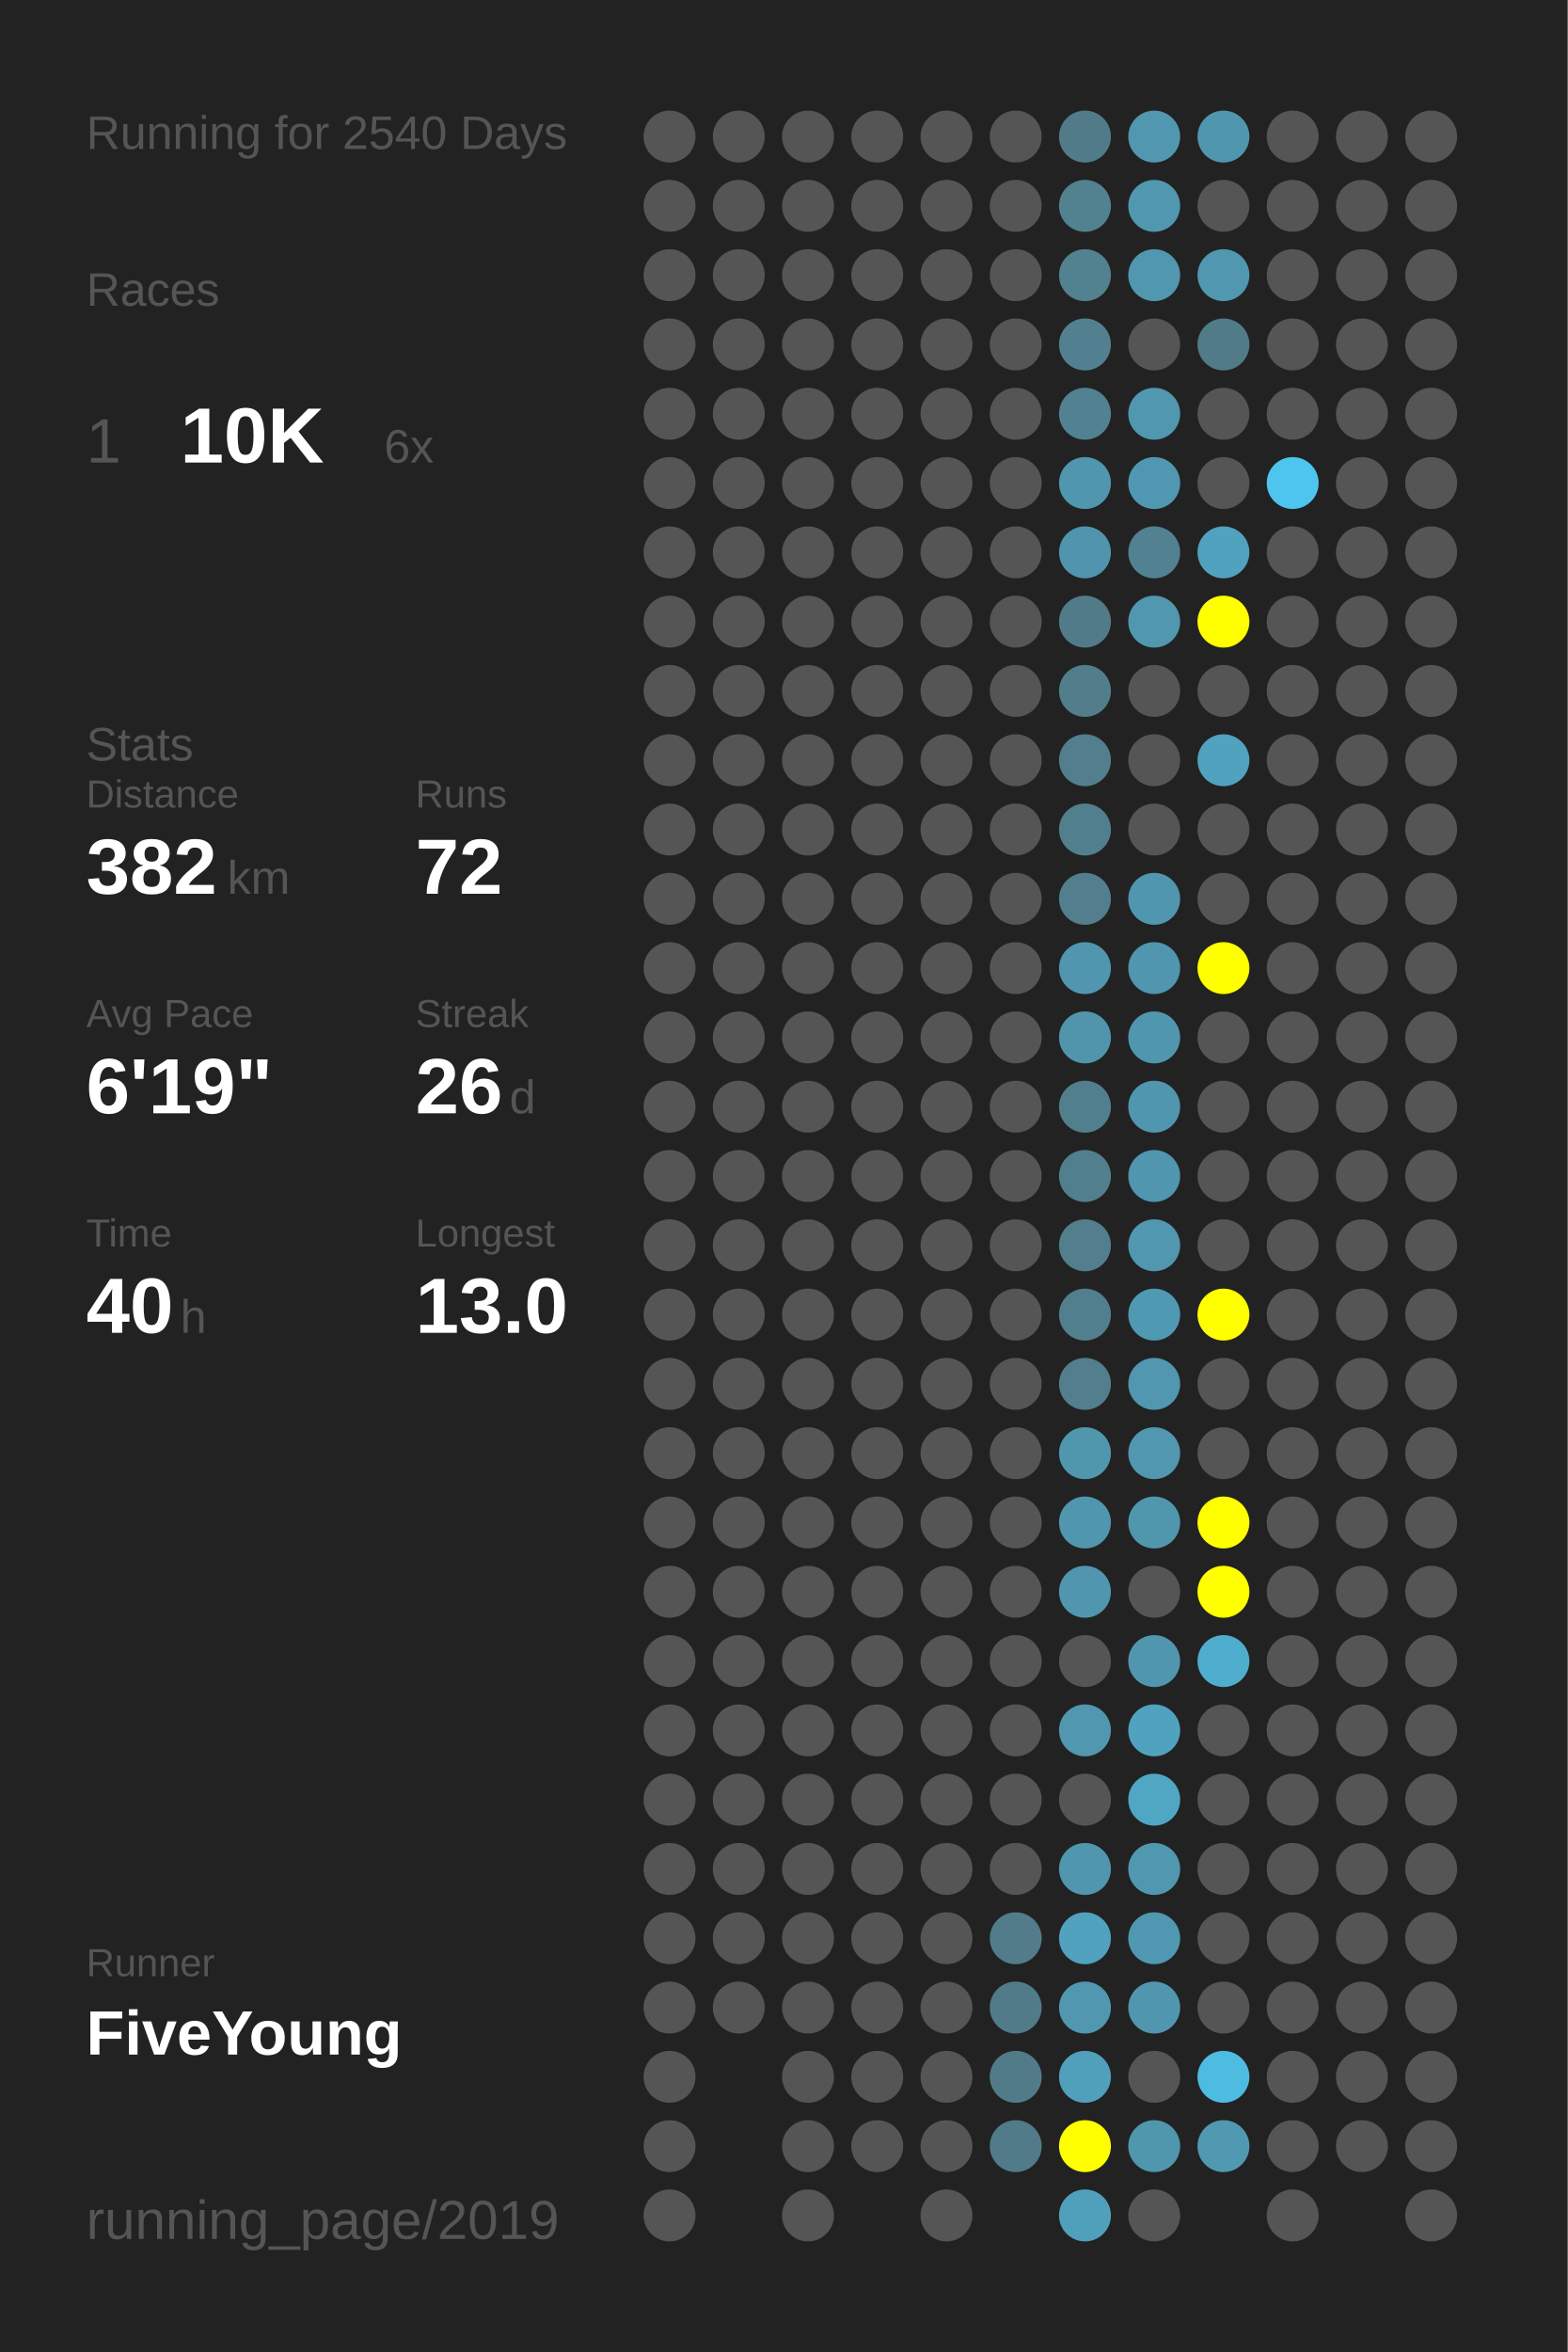
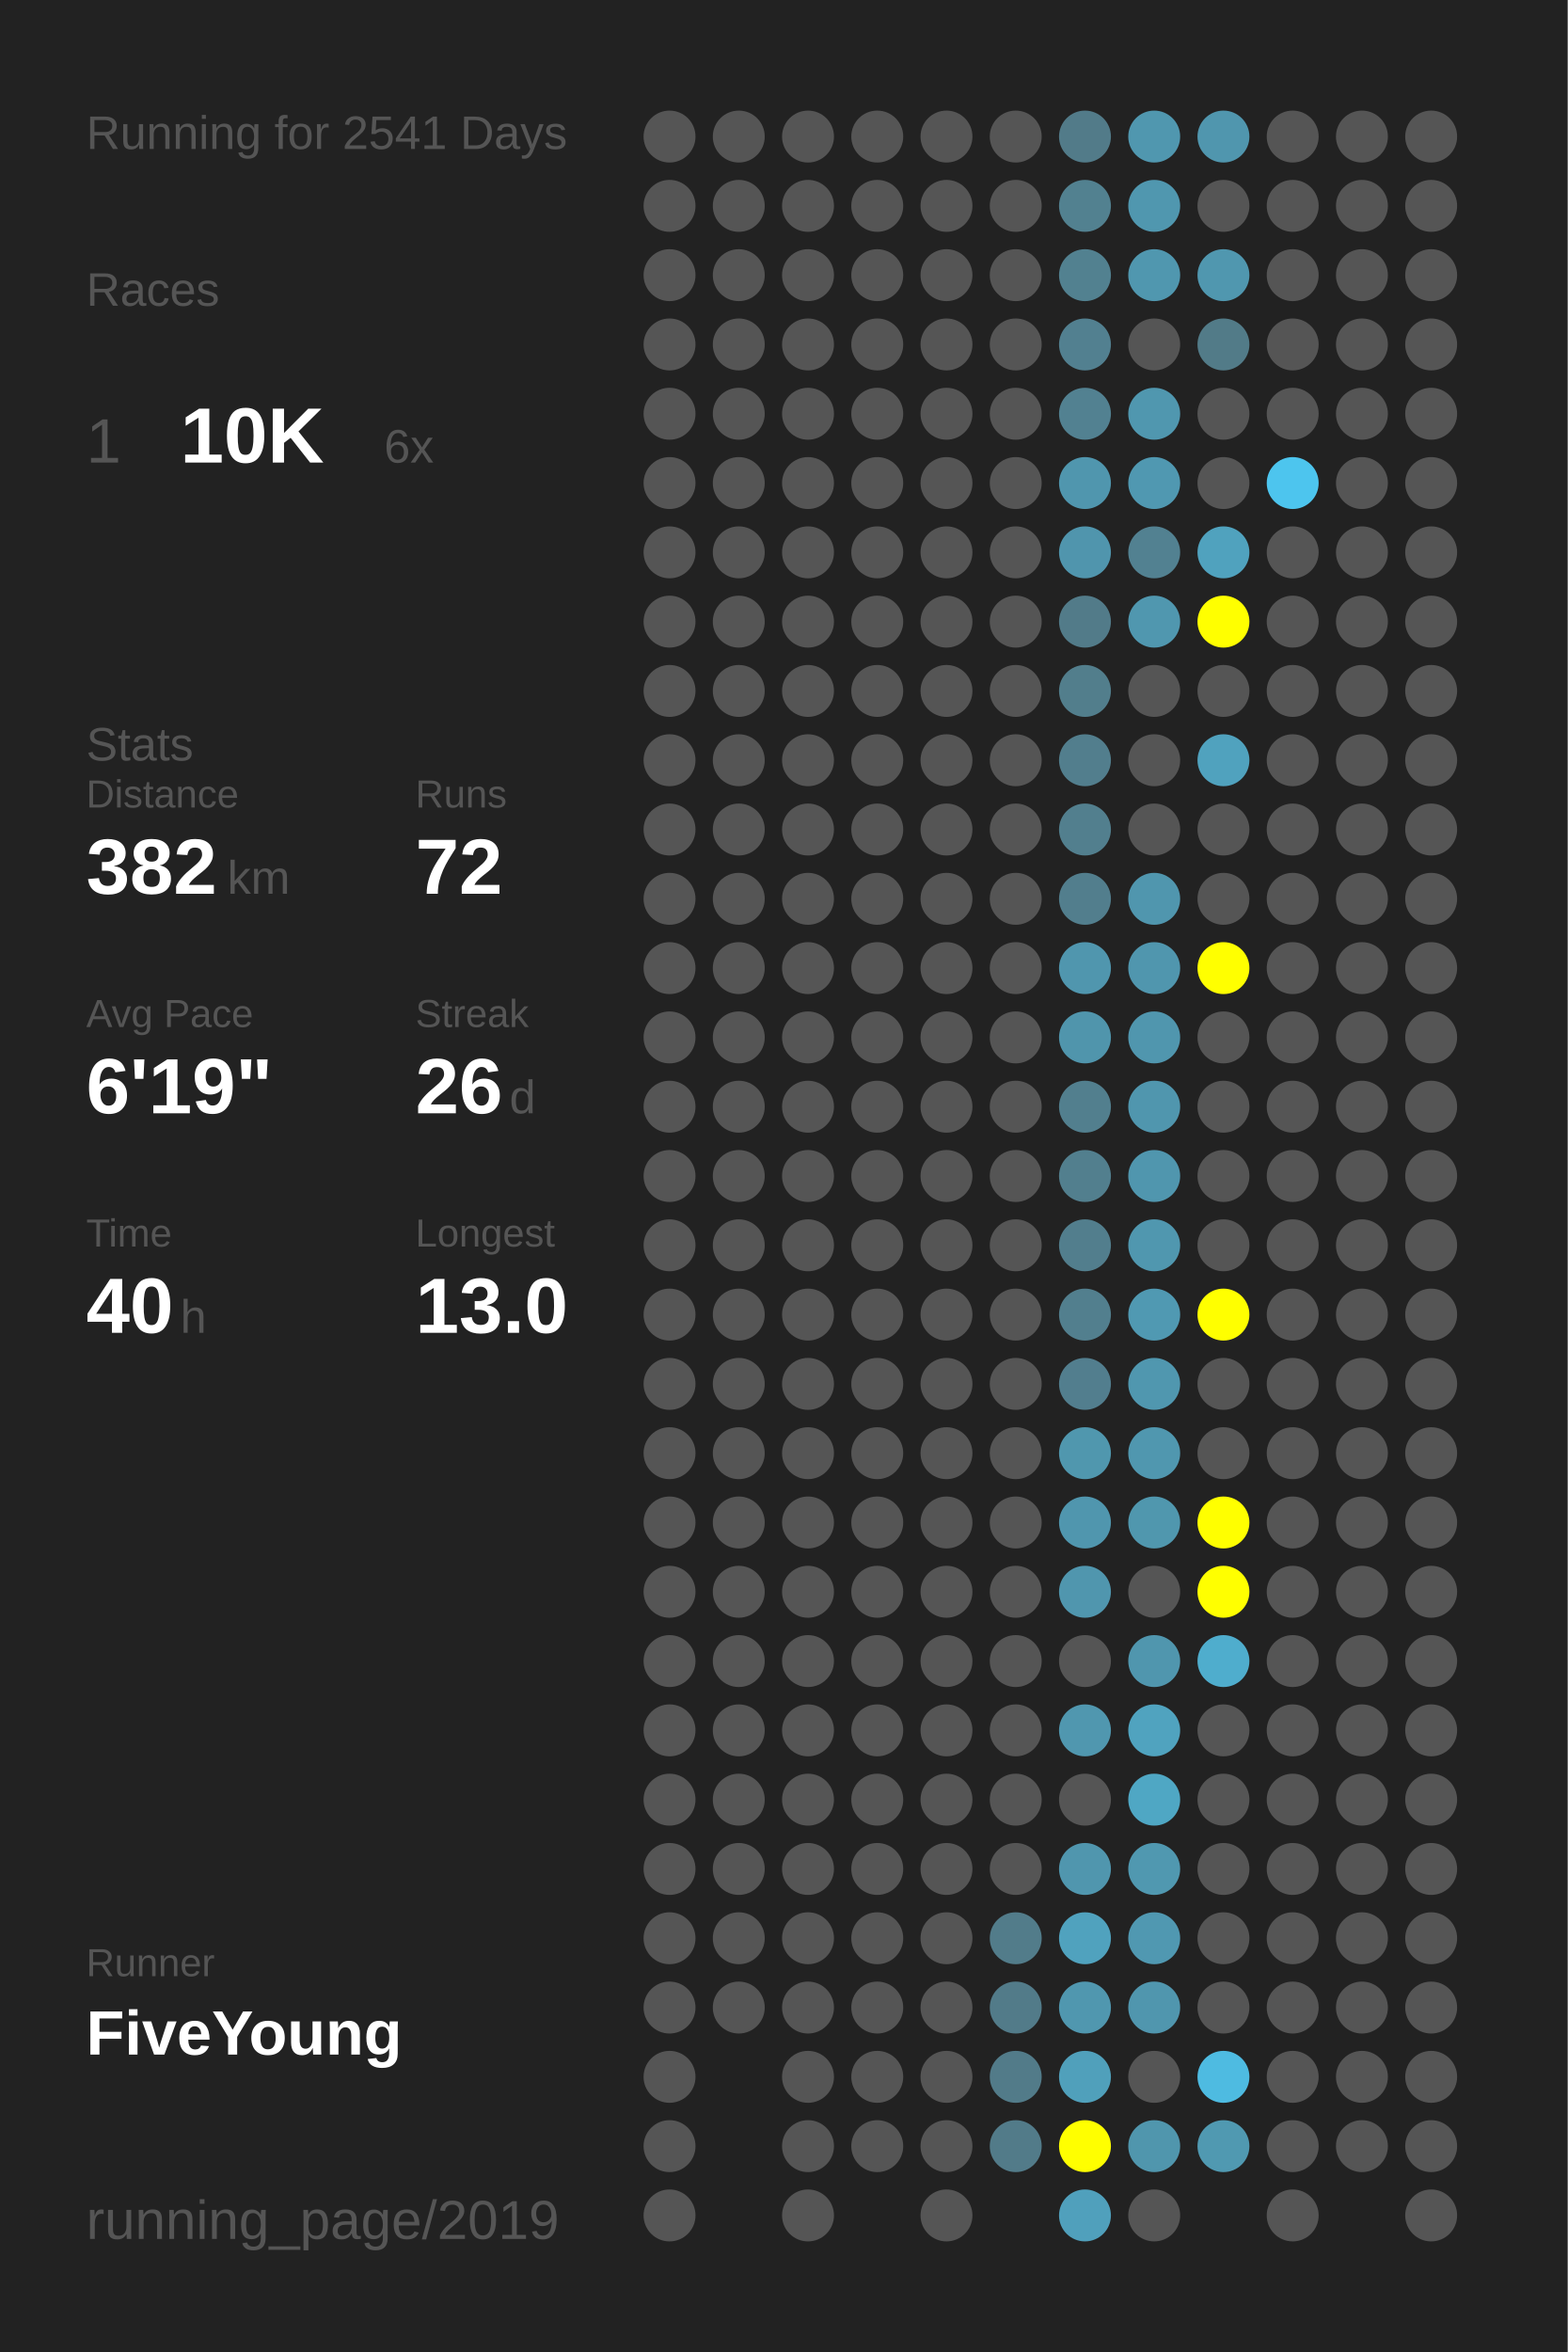
<svg xmlns="http://www.w3.org/2000/svg" baseProfile="full" height="300mm" version="1.1" viewBox="0,0,200,300" width="200mm">
  <defs />
  <rect fill="#222222" height="300" width="200" x="0" y="0" />
-   <text fill="#555555" style="font-size:6px; font-family:Arial;" x="11" y="19">Running for 2540 Days</text>
+   <text fill="#555555" style="font-size:6px; font-family:Arial;" x="11" y="19">Running for 2541 Days</text>
  <text fill="#555555" style="font-size:6px; font-family:Arial;" x="11" y="39">Races</text>
  <text fill="#555555" style="font-size:8px; font-family:Arial;" x="11" y="59">1</text>
  <text fill="#FFFFFF" style="font-size:10px; font-family:Arial; font-weight:bold;" x="23" y="59">10K</text>
  <text fill="#555555" style="font-size:6px; font-family:Arial;" x="49" y="59">6x</text>
  <text fill="#555555" style="font-size:6px; font-family:Arial;" x="11" y="97">Stats</text>
  <text fill="#555555" style="font-size:5px; font-family:Arial;" x="11" y="103">Distance</text>
  <text fill="#FFFFFF" style="font-size:10px; font-family:Arial; font-weight:bold;" x="11" y="114">382</text>
  <text fill="#555555" style="font-size:6px; font-family:Arial;" x="29" y="114">km</text>
  <text fill="#555555" style="font-size:5px; font-family:Arial;" x="53" y="103">Runs</text>
  <text fill="#FFFFFF" style="font-size:10px; font-family:Arial; font-weight:bold;" x="53" y="114">72</text>
  <text fill="#555555" style="font-size:5px; font-family:Arial;" x="11" y="131">Avg Pace</text>
  <text fill="#FFFFFF" style="font-size:10px; font-family:Arial; font-weight:bold;" x="11" y="142">6'19"</text>
  <text fill="#555555" style="font-size:5px; font-family:Arial;" x="53" y="131">Streak</text>
  <text fill="#FFFFFF" style="font-size:10px; font-family:Arial; font-weight:bold;" x="53" y="142">26</text>
  <text fill="#555555" style="font-size:6px; font-family:Arial;" x="65" y="142">d</text>
  <text fill="#555555" style="font-size:5px; font-family:Arial;" x="11" y="159">Time</text>
  <text fill="#FFFFFF" style="font-size:10px; font-family:Arial; font-weight:bold;" x="11" y="170">40</text>
  <text fill="#555555" style="font-size:6px; font-family:Arial;" x="23" y="170">h</text>
  <text fill="#555555" style="font-size:5px; font-family:Arial;" x="53" y="159">Longest</text>
  <text fill="#FFFFFF" style="font-size:10px; font-family:Arial; font-weight:bold;" x="53" y="170">13.0</text>
  <text fill="#555555" style="font-size:5px; font-family:Arial;" x="11" y="252.065">Runner</text>
  <text fill="#FFFFFF" style="font-size:8px; font-family:Arial; font-weight:bold;" x="11" y="262.065">FiveYoung</text>
  <text fill="#555555" style="font-size:7px; font-family:Arial;" x="11" y="285.581">running_page/2019</text>
  <circle cx="85.417" cy="17.419" fill="#555555" r="3.312" />
  <circle cx="85.417" cy="26.258" fill="#555555" r="3.312" />
  <circle cx="85.417" cy="35.097" fill="#555555" r="3.312" />
  <circle cx="85.417" cy="43.935" fill="#555555" r="3.312" />
  <circle cx="85.417" cy="52.774" fill="#555555" r="3.312" />
  <circle cx="85.417" cy="61.613" fill="#555555" r="3.312" />
  <circle cx="85.417" cy="70.452" fill="#555555" r="3.312" />
  <circle cx="85.417" cy="79.29" fill="#555555" r="3.312" />
  <circle cx="85.417" cy="88.129" fill="#555555" r="3.312" />
  <circle cx="85.417" cy="96.968" fill="#555555" r="3.312" />
  <circle cx="85.417" cy="105.806" fill="#555555" r="3.312" />
  <circle cx="85.417" cy="114.645" fill="#555555" r="3.312" />
  <circle cx="85.417" cy="123.484" fill="#555555" r="3.312" />
  <circle cx="85.417" cy="132.323" fill="#555555" r="3.312" />
  <circle cx="85.417" cy="141.161" fill="#555555" r="3.312" />
  <circle cx="85.417" cy="150" fill="#555555" r="3.312" />
  <circle cx="85.417" cy="158.839" fill="#555555" r="3.312" />
  <circle cx="85.417" cy="167.677" fill="#555555" r="3.312" />
  <circle cx="85.417" cy="176.516" fill="#555555" r="3.312" />
  <circle cx="85.417" cy="185.355" fill="#555555" r="3.312" />
  <circle cx="85.417" cy="194.194" fill="#555555" r="3.312" />
  <circle cx="85.417" cy="203.032" fill="#555555" r="3.312" />
  <circle cx="85.417" cy="211.871" fill="#555555" r="3.312" />
  <circle cx="85.417" cy="220.71" fill="#555555" r="3.312" />
  <circle cx="85.417" cy="229.548" fill="#555555" r="3.312" />
  <circle cx="85.417" cy="238.387" fill="#555555" r="3.312" />
  <circle cx="85.417" cy="247.226" fill="#555555" r="3.312" />
  <circle cx="85.417" cy="256.065" fill="#555555" r="3.312" />
  <circle cx="85.417" cy="264.903" fill="#555555" r="3.312" />
  <circle cx="85.417" cy="273.742" fill="#555555" r="3.312" />
  <circle cx="85.417" cy="282.581" fill="#555555" r="3.312" />
  <circle cx="94.25" cy="17.419" fill="#555555" r="3.312" />
  <circle cx="94.25" cy="26.258" fill="#555555" r="3.312" />
  <circle cx="94.25" cy="35.097" fill="#555555" r="3.312" />
  <circle cx="94.25" cy="43.935" fill="#555555" r="3.312" />
  <circle cx="94.25" cy="52.774" fill="#555555" r="3.312" />
  <circle cx="94.25" cy="61.613" fill="#555555" r="3.312" />
  <circle cx="94.25" cy="70.452" fill="#555555" r="3.312" />
  <circle cx="94.25" cy="79.29" fill="#555555" r="3.312" />
  <circle cx="94.25" cy="88.129" fill="#555555" r="3.312" />
  <circle cx="94.25" cy="96.968" fill="#555555" r="3.312" />
  <circle cx="94.25" cy="105.806" fill="#555555" r="3.312" />
  <circle cx="94.25" cy="114.645" fill="#555555" r="3.312" />
  <circle cx="94.25" cy="123.484" fill="#555555" r="3.312" />
  <circle cx="94.25" cy="132.323" fill="#555555" r="3.312" />
  <circle cx="94.25" cy="141.161" fill="#555555" r="3.312" />
  <circle cx="94.25" cy="150" fill="#555555" r="3.312" />
  <circle cx="94.25" cy="158.839" fill="#555555" r="3.312" />
  <circle cx="94.25" cy="167.677" fill="#555555" r="3.312" />
  <circle cx="94.25" cy="176.516" fill="#555555" r="3.312" />
  <circle cx="94.25" cy="185.355" fill="#555555" r="3.312" />
  <circle cx="94.25" cy="194.194" fill="#555555" r="3.312" />
  <circle cx="94.25" cy="203.032" fill="#555555" r="3.312" />
  <circle cx="94.25" cy="211.871" fill="#555555" r="3.312" />
  <circle cx="94.25" cy="220.71" fill="#555555" r="3.312" />
  <circle cx="94.25" cy="229.548" fill="#555555" r="3.312" />
  <circle cx="94.25" cy="238.387" fill="#555555" r="3.312" />
  <circle cx="94.25" cy="247.226" fill="#555555" r="3.312" />
  <circle cx="94.25" cy="256.065" fill="#555555" r="3.312" />
  <circle cx="103.083" cy="17.419" fill="#555555" r="3.312" />
  <circle cx="103.083" cy="26.258" fill="#555555" r="3.312" />
  <circle cx="103.083" cy="35.097" fill="#555555" r="3.312" />
  <circle cx="103.083" cy="43.935" fill="#555555" r="3.312" />
  <circle cx="103.083" cy="52.774" fill="#555555" r="3.312" />
  <circle cx="103.083" cy="61.613" fill="#555555" r="3.312" />
  <circle cx="103.083" cy="70.452" fill="#555555" r="3.312" />
  <circle cx="103.083" cy="79.29" fill="#555555" r="3.312" />
  <circle cx="103.083" cy="88.129" fill="#555555" r="3.312" />
  <circle cx="103.083" cy="96.968" fill="#555555" r="3.312" />
  <circle cx="103.083" cy="105.806" fill="#555555" r="3.312" />
  <circle cx="103.083" cy="114.645" fill="#555555" r="3.312" />
  <circle cx="103.083" cy="123.484" fill="#555555" r="3.312" />
  <circle cx="103.083" cy="132.323" fill="#555555" r="3.312" />
  <circle cx="103.083" cy="141.161" fill="#555555" r="3.312" />
  <circle cx="103.083" cy="150" fill="#555555" r="3.312" />
  <circle cx="103.083" cy="158.839" fill="#555555" r="3.312" />
  <circle cx="103.083" cy="167.677" fill="#555555" r="3.312" />
  <circle cx="103.083" cy="176.516" fill="#555555" r="3.312" />
  <circle cx="103.083" cy="185.355" fill="#555555" r="3.312" />
  <circle cx="103.083" cy="194.194" fill="#555555" r="3.312" />
  <circle cx="103.083" cy="203.032" fill="#555555" r="3.312" />
  <circle cx="103.083" cy="211.871" fill="#555555" r="3.312" />
  <circle cx="103.083" cy="220.71" fill="#555555" r="3.312" />
  <circle cx="103.083" cy="229.548" fill="#555555" r="3.312" />
  <circle cx="103.083" cy="238.387" fill="#555555" r="3.312" />
  <circle cx="103.083" cy="247.226" fill="#555555" r="3.312" />
  <circle cx="103.083" cy="256.065" fill="#555555" r="3.312" />
  <circle cx="103.083" cy="264.903" fill="#555555" r="3.312" />
  <circle cx="103.083" cy="273.742" fill="#555555" r="3.312" />
  <circle cx="103.083" cy="282.581" fill="#555555" r="3.312" />
  <circle cx="111.917" cy="17.419" fill="#555555" r="3.312" />
  <circle cx="111.917" cy="26.258" fill="#555555" r="3.312" />
  <circle cx="111.917" cy="35.097" fill="#555555" r="3.312" />
  <circle cx="111.917" cy="43.935" fill="#555555" r="3.312" />
  <circle cx="111.917" cy="52.774" fill="#555555" r="3.312" />
  <circle cx="111.917" cy="61.613" fill="#555555" r="3.312" />
  <circle cx="111.917" cy="70.452" fill="#555555" r="3.312" />
  <circle cx="111.917" cy="79.29" fill="#555555" r="3.312" />
  <circle cx="111.917" cy="88.129" fill="#555555" r="3.312" />
  <circle cx="111.917" cy="96.968" fill="#555555" r="3.312" />
  <circle cx="111.917" cy="105.806" fill="#555555" r="3.312" />
  <circle cx="111.917" cy="114.645" fill="#555555" r="3.312" />
  <circle cx="111.917" cy="123.484" fill="#555555" r="3.312" />
  <circle cx="111.917" cy="132.323" fill="#555555" r="3.312" />
  <circle cx="111.917" cy="141.161" fill="#555555" r="3.312" />
  <circle cx="111.917" cy="150" fill="#555555" r="3.312" />
  <circle cx="111.917" cy="158.839" fill="#555555" r="3.312" />
  <circle cx="111.917" cy="167.677" fill="#555555" r="3.312" />
  <circle cx="111.917" cy="176.516" fill="#555555" r="3.312" />
  <circle cx="111.917" cy="185.355" fill="#555555" r="3.312" />
  <circle cx="111.917" cy="194.194" fill="#555555" r="3.312" />
  <circle cx="111.917" cy="203.032" fill="#555555" r="3.312" />
  <circle cx="111.917" cy="211.871" fill="#555555" r="3.312" />
  <circle cx="111.917" cy="220.71" fill="#555555" r="3.312" />
  <circle cx="111.917" cy="229.548" fill="#555555" r="3.312" />
  <circle cx="111.917" cy="238.387" fill="#555555" r="3.312" />
  <circle cx="111.917" cy="247.226" fill="#555555" r="3.312" />
  <circle cx="111.917" cy="256.065" fill="#555555" r="3.312" />
  <circle cx="111.917" cy="264.903" fill="#555555" r="3.312" />
  <circle cx="111.917" cy="273.742" fill="#555555" r="3.312" />
  <circle cx="120.75" cy="17.419" fill="#555555" r="3.312" />
  <circle cx="120.75" cy="26.258" fill="#555555" r="3.312" />
  <circle cx="120.75" cy="35.097" fill="#555555" r="3.312" />
  <circle cx="120.75" cy="43.935" fill="#555555" r="3.312" />
  <circle cx="120.75" cy="52.774" fill="#555555" r="3.312" />
  <circle cx="120.75" cy="61.613" fill="#555555" r="3.312" />
  <circle cx="120.75" cy="70.452" fill="#555555" r="3.312" />
  <circle cx="120.75" cy="79.29" fill="#555555" r="3.312" />
  <circle cx="120.75" cy="88.129" fill="#555555" r="3.312" />
  <circle cx="120.75" cy="96.968" fill="#555555" r="3.312" />
  <circle cx="120.75" cy="105.806" fill="#555555" r="3.312" />
  <circle cx="120.75" cy="114.645" fill="#555555" r="3.312" />
  <circle cx="120.75" cy="123.484" fill="#555555" r="3.312" />
  <circle cx="120.75" cy="132.323" fill="#555555" r="3.312" />
  <circle cx="120.75" cy="141.161" fill="#555555" r="3.312" />
  <circle cx="120.75" cy="150" fill="#555555" r="3.312" />
  <circle cx="120.75" cy="158.839" fill="#555555" r="3.312" />
  <circle cx="120.75" cy="167.677" fill="#555555" r="3.312" />
  <circle cx="120.75" cy="176.516" fill="#555555" r="3.312" />
  <circle cx="120.75" cy="185.355" fill="#555555" r="3.312" />
  <circle cx="120.75" cy="194.194" fill="#555555" r="3.312" />
  <circle cx="120.75" cy="203.032" fill="#555555" r="3.312" />
  <circle cx="120.75" cy="211.871" fill="#555555" r="3.312" />
  <circle cx="120.75" cy="220.71" fill="#555555" r="3.312" />
  <circle cx="120.75" cy="229.548" fill="#555555" r="3.312" />
  <circle cx="120.75" cy="238.387" fill="#555555" r="3.312" />
  <circle cx="120.75" cy="247.226" fill="#555555" r="3.312" />
  <circle cx="120.75" cy="256.065" fill="#555555" r="3.312" />
  <circle cx="120.75" cy="264.903" fill="#555555" r="3.312" />
  <circle cx="120.75" cy="273.742" fill="#555555" r="3.312" />
  <circle cx="120.75" cy="282.581" fill="#555555" r="3.312" />
  <circle cx="129.583" cy="17.419" fill="#555555" r="3.312" />
  <circle cx="129.583" cy="26.258" fill="#555555" r="3.312" />
  <circle cx="129.583" cy="35.097" fill="#555555" r="3.312" />
  <circle cx="129.583" cy="43.935" fill="#555555" r="3.312" />
  <circle cx="129.583" cy="52.774" fill="#555555" r="3.312" />
  <circle cx="129.583" cy="61.613" fill="#555555" r="3.312" />
  <circle cx="129.583" cy="70.452" fill="#555555" r="3.312" />
  <circle cx="129.583" cy="79.29" fill="#555555" r="3.312" />
  <circle cx="129.583" cy="88.129" fill="#555555" r="3.312" />
  <circle cx="129.583" cy="96.968" fill="#555555" r="3.312" />
  <circle cx="129.583" cy="105.806" fill="#555555" r="3.312" />
  <circle cx="129.583" cy="114.645" fill="#555555" r="3.312" />
  <circle cx="129.583" cy="123.484" fill="#555555" r="3.312" />
  <circle cx="129.583" cy="132.323" fill="#555555" r="3.312" />
  <circle cx="129.583" cy="141.161" fill="#555555" r="3.312" />
  <circle cx="129.583" cy="150" fill="#555555" r="3.312" />
  <circle cx="129.583" cy="158.839" fill="#555555" r="3.312" />
  <circle cx="129.583" cy="167.677" fill="#555555" r="3.312" />
  <circle cx="129.583" cy="176.516" fill="#555555" r="3.312" />
  <circle cx="129.583" cy="185.355" fill="#555555" r="3.312" />
  <circle cx="129.583" cy="194.194" fill="#555555" r="3.312" />
  <circle cx="129.583" cy="203.032" fill="#555555" r="3.312" />
  <circle cx="129.583" cy="211.871" fill="#555555" r="3.312" />
  <circle cx="129.583" cy="220.71" fill="#555555" r="3.312" />
  <circle cx="129.583" cy="229.548" fill="#555555" r="3.312" />
  <circle cx="129.583" cy="238.387" fill="#555555" r="3.312" />
  <circle cx="129.583" cy="247.226" fill="#527c8a" r="3.312" />
  <circle cx="129.583" cy="256.065" fill="#527b89" r="3.312" />
  <circle cx="129.583" cy="264.903" fill="#527b89" r="3.312" />
  <circle cx="129.583" cy="273.742" fill="#527b89" r="3.312" />
  <circle cx="138.417" cy="17.419" fill="#527b89" r="3.312" />
  <circle cx="138.417" cy="26.258" fill="#528190" r="3.312" />
  <circle cx="138.417" cy="35.097" fill="#528190" r="3.312" />
  <circle cx="138.417" cy="43.935" fill="#528090" r="3.312" />
  <circle cx="138.417" cy="52.774" fill="#528191" r="3.312" />
  <circle cx="138.417" cy="61.613" fill="#5096ae" r="3.312" />
  <circle cx="138.417" cy="70.452" fill="#5095ad" r="3.312" />
  <circle cx="138.417" cy="79.29" fill="#527b89" r="3.312" />
  <circle cx="138.417" cy="88.129" fill="#527e8c" r="3.312" />
  <circle cx="138.417" cy="96.968" fill="#527e8d" r="3.312" />
  <circle cx="138.417" cy="105.806" fill="#527f8e" r="3.312" />
  <circle cx="138.417" cy="114.645" fill="#527e8d" r="3.312" />
  <circle cx="138.417" cy="123.484" fill="#5096ae" r="3.312" />
  <circle cx="138.417" cy="132.323" fill="#5095ac" r="3.312" />
  <circle cx="138.417" cy="141.161" fill="#527f8e" r="3.312" />
  <circle cx="138.417" cy="150" fill="#527f8e" r="3.312" />
  <circle cx="138.417" cy="158.839" fill="#527e8d" r="3.312" />
  <circle cx="138.417" cy="167.677" fill="#527f8e" r="3.312" />
  <circle cx="138.417" cy="176.516" fill="#527e8e" r="3.312" />
  <circle cx="138.417" cy="185.355" fill="#5097ae" r="3.312" />
  <circle cx="138.417" cy="194.194" fill="#5096ae" r="3.312" />
  <circle cx="138.417" cy="203.032" fill="#5096ae" r="3.312" />
  <circle cx="138.417" cy="211.871" fill="#555555" r="3.312" />
  <circle cx="138.417" cy="220.71" fill="#5097af" r="3.312" />
  <circle cx="138.417" cy="229.548" fill="#555555" r="3.312" />
  <circle cx="138.417" cy="238.387" fill="#5096ae" r="3.312" />
  <circle cx="138.417" cy="247.226" fill="#50a2be" r="3.312" />
  <circle cx="138.417" cy="256.065" fill="#5097af" r="3.312" />
  <circle cx="138.417" cy="264.903" fill="#50a0bb" r="3.312" />
  <circle cx="138.417" cy="273.742" fill="#FFFF00" r="3.312" />
  <circle cx="138.417" cy="282.581" fill="#50a0bc" r="3.312" />
  <circle cx="147.25" cy="17.419" fill="#5097af" r="3.312" />
  <circle cx="147.25" cy="26.258" fill="#5097af" r="3.312" />
  <circle cx="147.25" cy="35.097" fill="#5097af" r="3.312" />
  <circle cx="147.25" cy="43.935" fill="#555555" r="3.312" />
  <circle cx="147.25" cy="52.774" fill="#5097af" r="3.312" />
  <circle cx="147.25" cy="61.613" fill="#5098b1" r="3.312" />
  <circle cx="147.25" cy="70.452" fill="#528191" r="3.312" />
  <circle cx="147.25" cy="79.29" fill="#5097af" r="3.312" />
  <circle cx="147.25" cy="88.129" fill="#555555" r="3.312" />
  <circle cx="147.25" cy="96.968" fill="#555555" r="3.312" />
  <circle cx="147.25" cy="105.806" fill="#555555" r="3.312" />
  <circle cx="147.25" cy="114.645" fill="#5096ae" r="3.312" />
  <circle cx="147.25" cy="123.484" fill="#5096ae" r="3.312" />
  <circle cx="147.25" cy="132.323" fill="#5096ae" r="3.312" />
  <circle cx="147.25" cy="141.161" fill="#5096ae" r="3.312" />
  <circle cx="147.25" cy="150" fill="#5096ae" r="3.312" />
  <circle cx="147.25" cy="158.839" fill="#5097af" r="3.312" />
  <circle cx="147.25" cy="167.677" fill="#5099b2" r="3.312" />
  <circle cx="147.25" cy="176.516" fill="#5097af" r="3.312" />
  <circle cx="147.25" cy="185.355" fill="#5097af" r="3.312" />
  <circle cx="147.25" cy="194.194" fill="#5097ae" r="3.312" />
  <circle cx="147.25" cy="203.032" fill="#555555" r="3.312" />
  <circle cx="147.25" cy="211.871" fill="#5096ae" r="3.312" />
  <circle cx="147.25" cy="220.71" fill="#50a3bf" r="3.312" />
  <circle cx="147.25" cy="229.548" fill="#4fa7c4" r="3.312" />
  <circle cx="147.25" cy="238.387" fill="#5098b0" r="3.312" />
  <circle cx="147.25" cy="247.226" fill="#5098b1" r="3.312" />
  <circle cx="147.25" cy="256.065" fill="#5096ae" r="3.312" />
  <circle cx="147.25" cy="264.903" fill="#555555" r="3.312" />
  <circle cx="147.25" cy="273.742" fill="#5096ad" r="3.312" />
  <circle cx="147.25" cy="282.581" fill="#555555" r="3.312" />
  <circle cx="156.083" cy="17.419" fill="#5096ae" r="3.312" />
  <circle cx="156.083" cy="26.258" fill="#555555" r="3.312" />
  <circle cx="156.083" cy="35.097" fill="#5097af" r="3.312" />
  <circle cx="156.083" cy="43.935" fill="#527b88" r="3.312" />
  <circle cx="156.083" cy="52.774" fill="#555555" r="3.312" />
  <circle cx="156.083" cy="61.613" fill="#555555" r="3.312" />
  <circle cx="156.083" cy="70.452" fill="#50a2be" r="3.312" />
  <circle cx="156.083" cy="79.29" fill="#FFFF00" r="3.312" />
  <circle cx="156.083" cy="88.129" fill="#555555" r="3.312" />
  <circle cx="156.083" cy="96.968" fill="#50a2be" r="3.312" />
  <circle cx="156.083" cy="105.806" fill="#555555" r="3.312" />
  <circle cx="156.083" cy="114.645" fill="#555555" r="3.312" />
  <circle cx="156.083" cy="123.484" fill="#FFFF00" r="3.312" />
  <circle cx="156.083" cy="132.323" fill="#555555" r="3.312" />
  <circle cx="156.083" cy="141.161" fill="#555555" r="3.312" />
  <circle cx="156.083" cy="150" fill="#555555" r="3.312" />
  <circle cx="156.083" cy="158.839" fill="#555555" r="3.312" />
  <circle cx="156.083" cy="167.677" fill="#FFFF00" r="3.312" />
  <circle cx="156.083" cy="176.516" fill="#555555" r="3.312" />
  <circle cx="156.083" cy="185.355" fill="#555555" r="3.312" />
  <circle cx="156.083" cy="194.194" fill="#FFFF00" r="3.312" />
  <circle cx="156.083" cy="203.032" fill="#FFFF00" r="3.312" />
  <circle cx="156.083" cy="211.871" fill="#4fadcd" r="3.312" />
  <circle cx="156.083" cy="220.71" fill="#555555" r="3.312" />
  <circle cx="156.083" cy="229.548" fill="#555555" r="3.312" />
  <circle cx="156.083" cy="238.387" fill="#555555" r="3.312" />
  <circle cx="156.083" cy="247.226" fill="#555555" r="3.312" />
  <circle cx="156.083" cy="256.065" fill="#555555" r="3.312" />
  <circle cx="156.083" cy="264.903" fill="#4ebbe1" r="3.312" />
  <circle cx="156.083" cy="273.742" fill="#5099b1" r="3.312" />
  <circle cx="164.917" cy="17.419" fill="#555555" r="3.312" />
  <circle cx="164.917" cy="26.258" fill="#555555" r="3.312" />
  <circle cx="164.917" cy="35.097" fill="#555555" r="3.312" />
  <circle cx="164.917" cy="43.935" fill="#555555" r="3.312" />
  <circle cx="164.917" cy="52.774" fill="#555555" r="3.312" />
  <circle cx="164.917" cy="61.613" fill="#4dc5ee" r="3.312" />
  <circle cx="164.917" cy="70.452" fill="#555555" r="3.312" />
  <circle cx="164.917" cy="79.29" fill="#555555" r="3.312" />
  <circle cx="164.917" cy="88.129" fill="#555555" r="3.312" />
  <circle cx="164.917" cy="96.968" fill="#555555" r="3.312" />
  <circle cx="164.917" cy="105.806" fill="#555555" r="3.312" />
  <circle cx="164.917" cy="114.645" fill="#555555" r="3.312" />
  <circle cx="164.917" cy="123.484" fill="#555555" r="3.312" />
  <circle cx="164.917" cy="132.323" fill="#555555" r="3.312" />
  <circle cx="164.917" cy="141.161" fill="#555555" r="3.312" />
  <circle cx="164.917" cy="150" fill="#555555" r="3.312" />
  <circle cx="164.917" cy="158.839" fill="#555555" r="3.312" />
  <circle cx="164.917" cy="167.677" fill="#555555" r="3.312" />
  <circle cx="164.917" cy="176.516" fill="#555555" r="3.312" />
  <circle cx="164.917" cy="185.355" fill="#555555" r="3.312" />
  <circle cx="164.917" cy="194.194" fill="#555555" r="3.312" />
  <circle cx="164.917" cy="203.032" fill="#555555" r="3.312" />
  <circle cx="164.917" cy="211.871" fill="#555555" r="3.312" />
  <circle cx="164.917" cy="220.71" fill="#555555" r="3.312" />
  <circle cx="164.917" cy="229.548" fill="#555555" r="3.312" />
  <circle cx="164.917" cy="238.387" fill="#555555" r="3.312" />
  <circle cx="164.917" cy="247.226" fill="#555555" r="3.312" />
  <circle cx="164.917" cy="256.065" fill="#555555" r="3.312" />
  <circle cx="164.917" cy="264.903" fill="#555555" r="3.312" />
  <circle cx="164.917" cy="273.742" fill="#555555" r="3.312" />
  <circle cx="164.917" cy="282.581" fill="#555555" r="3.312" />
  <circle cx="173.75" cy="17.419" fill="#555555" r="3.312" />
  <circle cx="173.75" cy="26.258" fill="#555555" r="3.312" />
  <circle cx="173.75" cy="35.097" fill="#555555" r="3.312" />
  <circle cx="173.75" cy="43.935" fill="#555555" r="3.312" />
  <circle cx="173.75" cy="52.774" fill="#555555" r="3.312" />
  <circle cx="173.75" cy="61.613" fill="#555555" r="3.312" />
  <circle cx="173.75" cy="70.452" fill="#555555" r="3.312" />
  <circle cx="173.75" cy="79.29" fill="#555555" r="3.312" />
  <circle cx="173.75" cy="88.129" fill="#555555" r="3.312" />
  <circle cx="173.75" cy="96.968" fill="#555555" r="3.312" />
  <circle cx="173.75" cy="105.806" fill="#555555" r="3.312" />
  <circle cx="173.75" cy="114.645" fill="#555555" r="3.312" />
  <circle cx="173.75" cy="123.484" fill="#555555" r="3.312" />
  <circle cx="173.75" cy="132.323" fill="#555555" r="3.312" />
  <circle cx="173.75" cy="141.161" fill="#555555" r="3.312" />
  <circle cx="173.75" cy="150" fill="#555555" r="3.312" />
  <circle cx="173.75" cy="158.839" fill="#555555" r="3.312" />
  <circle cx="173.75" cy="167.677" fill="#555555" r="3.312" />
  <circle cx="173.75" cy="176.516" fill="#555555" r="3.312" />
  <circle cx="173.75" cy="185.355" fill="#555555" r="3.312" />
  <circle cx="173.75" cy="194.194" fill="#555555" r="3.312" />
  <circle cx="173.75" cy="203.032" fill="#555555" r="3.312" />
  <circle cx="173.75" cy="211.871" fill="#555555" r="3.312" />
  <circle cx="173.75" cy="220.71" fill="#555555" r="3.312" />
  <circle cx="173.75" cy="229.548" fill="#555555" r="3.312" />
  <circle cx="173.75" cy="238.387" fill="#555555" r="3.312" />
  <circle cx="173.75" cy="247.226" fill="#555555" r="3.312" />
  <circle cx="173.75" cy="256.065" fill="#555555" r="3.312" />
  <circle cx="173.75" cy="264.903" fill="#555555" r="3.312" />
  <circle cx="173.75" cy="273.742" fill="#555555" r="3.312" />
  <circle cx="182.583" cy="17.419" fill="#555555" r="3.312" />
  <circle cx="182.583" cy="26.258" fill="#555555" r="3.312" />
  <circle cx="182.583" cy="35.097" fill="#555555" r="3.312" />
  <circle cx="182.583" cy="43.935" fill="#555555" r="3.312" />
  <circle cx="182.583" cy="52.774" fill="#555555" r="3.312" />
  <circle cx="182.583" cy="61.613" fill="#555555" r="3.312" />
  <circle cx="182.583" cy="70.452" fill="#555555" r="3.312" />
  <circle cx="182.583" cy="79.29" fill="#555555" r="3.312" />
  <circle cx="182.583" cy="88.129" fill="#555555" r="3.312" />
  <circle cx="182.583" cy="96.968" fill="#555555" r="3.312" />
  <circle cx="182.583" cy="105.806" fill="#555555" r="3.312" />
  <circle cx="182.583" cy="114.645" fill="#555555" r="3.312" />
  <circle cx="182.583" cy="123.484" fill="#555555" r="3.312" />
  <circle cx="182.583" cy="132.323" fill="#555555" r="3.312" />
  <circle cx="182.583" cy="141.161" fill="#555555" r="3.312" />
  <circle cx="182.583" cy="150" fill="#555555" r="3.312" />
  <circle cx="182.583" cy="158.839" fill="#555555" r="3.312" />
  <circle cx="182.583" cy="167.677" fill="#555555" r="3.312" />
  <circle cx="182.583" cy="176.516" fill="#555555" r="3.312" />
  <circle cx="182.583" cy="185.355" fill="#555555" r="3.312" />
  <circle cx="182.583" cy="194.194" fill="#555555" r="3.312" />
  <circle cx="182.583" cy="203.032" fill="#555555" r="3.312" />
  <circle cx="182.583" cy="211.871" fill="#555555" r="3.312" />
  <circle cx="182.583" cy="220.71" fill="#555555" r="3.312" />
  <circle cx="182.583" cy="229.548" fill="#555555" r="3.312" />
  <circle cx="182.583" cy="238.387" fill="#555555" r="3.312" />
  <circle cx="182.583" cy="247.226" fill="#555555" r="3.312" />
  <circle cx="182.583" cy="256.065" fill="#555555" r="3.312" />
  <circle cx="182.583" cy="264.903" fill="#555555" r="3.312" />
  <circle cx="182.583" cy="273.742" fill="#555555" r="3.312" />
  <circle cx="182.583" cy="282.581" fill="#555555" r="3.312" />
</svg>
